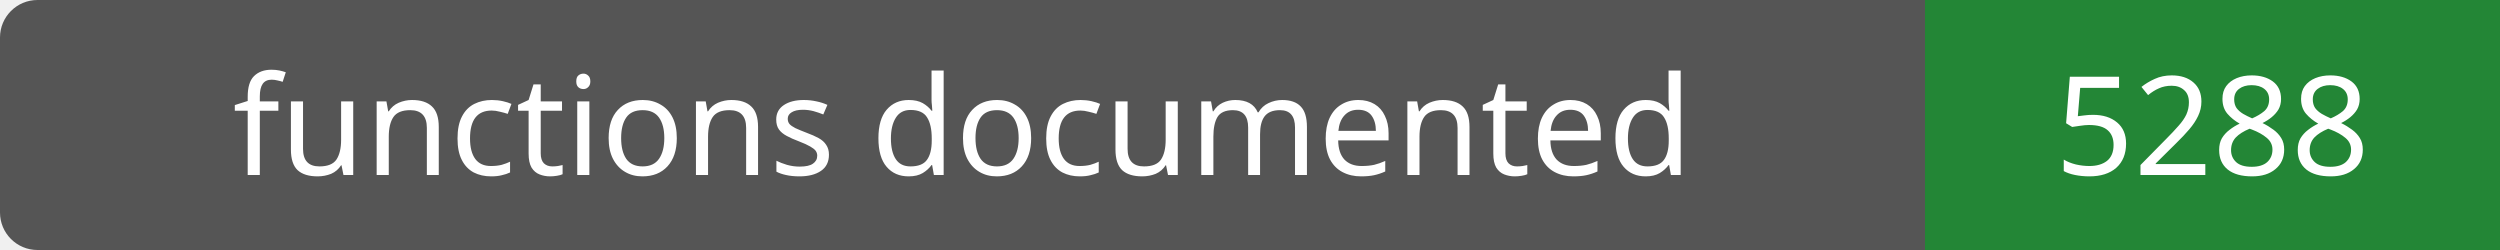
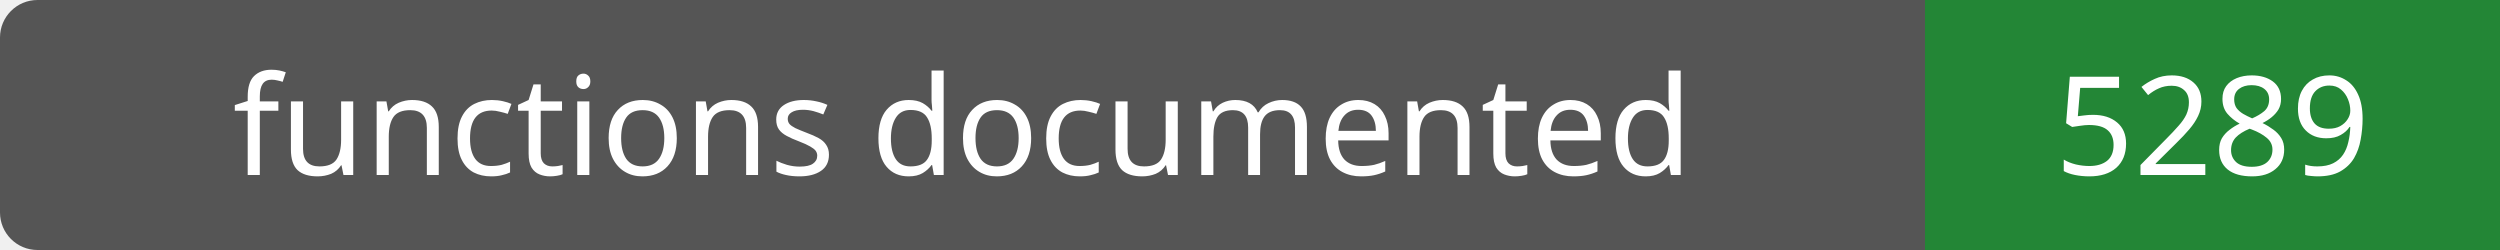
- <svg xmlns="http://www.w3.org/2000/svg" width="200" height="20" role="img" aria-label="functions documented: 5288">
+ <svg xmlns="http://www.w3.org/2000/svg" width="200" height="20" role="img" aria-label="functions documented: 5289">
  <rect width="200" height="20" rx="3" fill="#555" />
  <path fill="#238636" d="M154 0h46v20H154z" />
  <g fill="#fff" text-anchor="middle" font-family="Verdana,sans-serif" font-size="11">
    <text x="77.0" y="14">functions documented</text>
-     <text x="177.0" y="14">5288</text>
+     <text x="177.0" y="14">5289</text>
  </g>
</svg>
